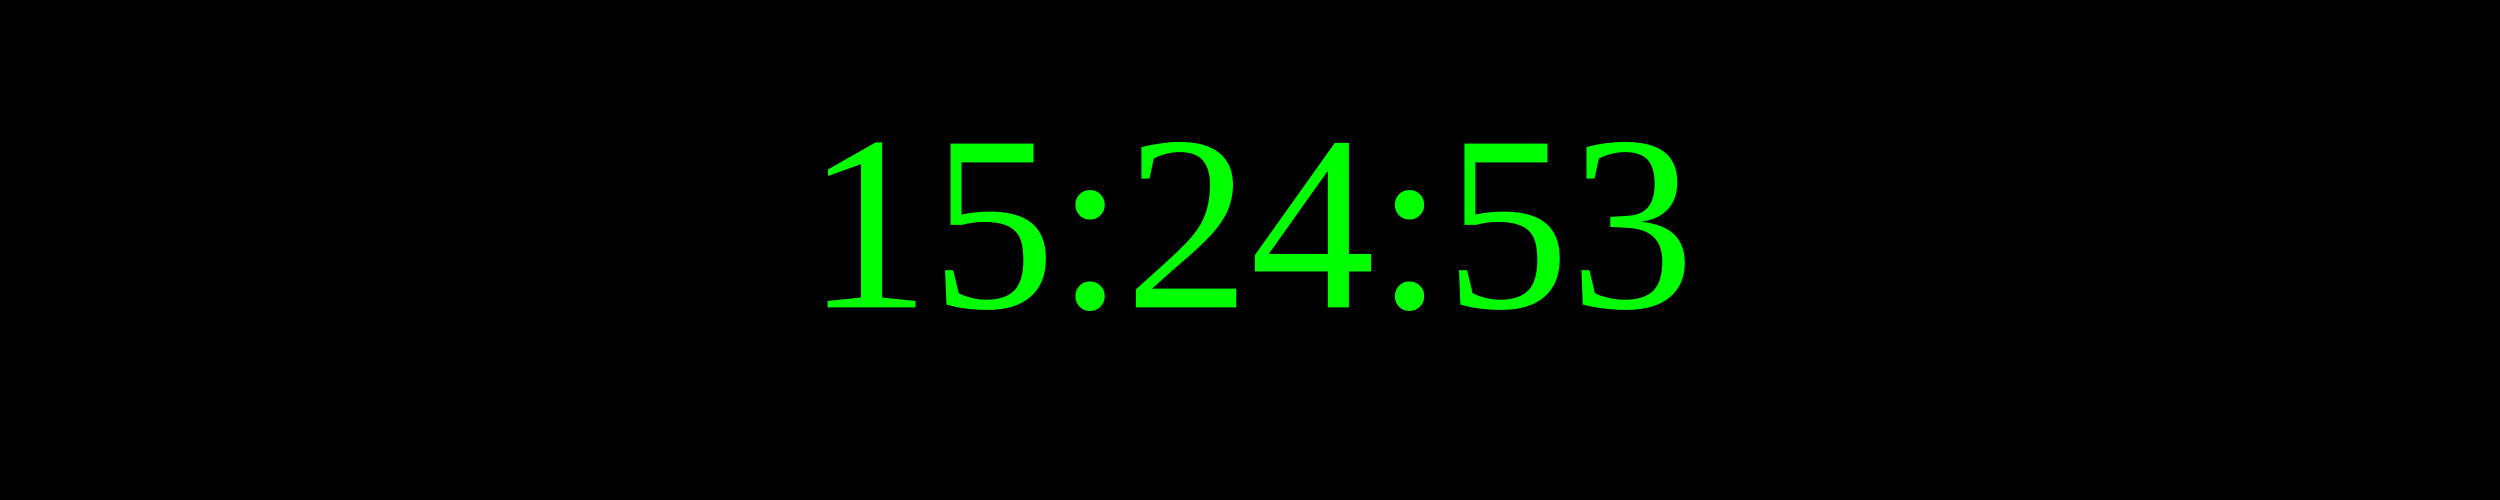
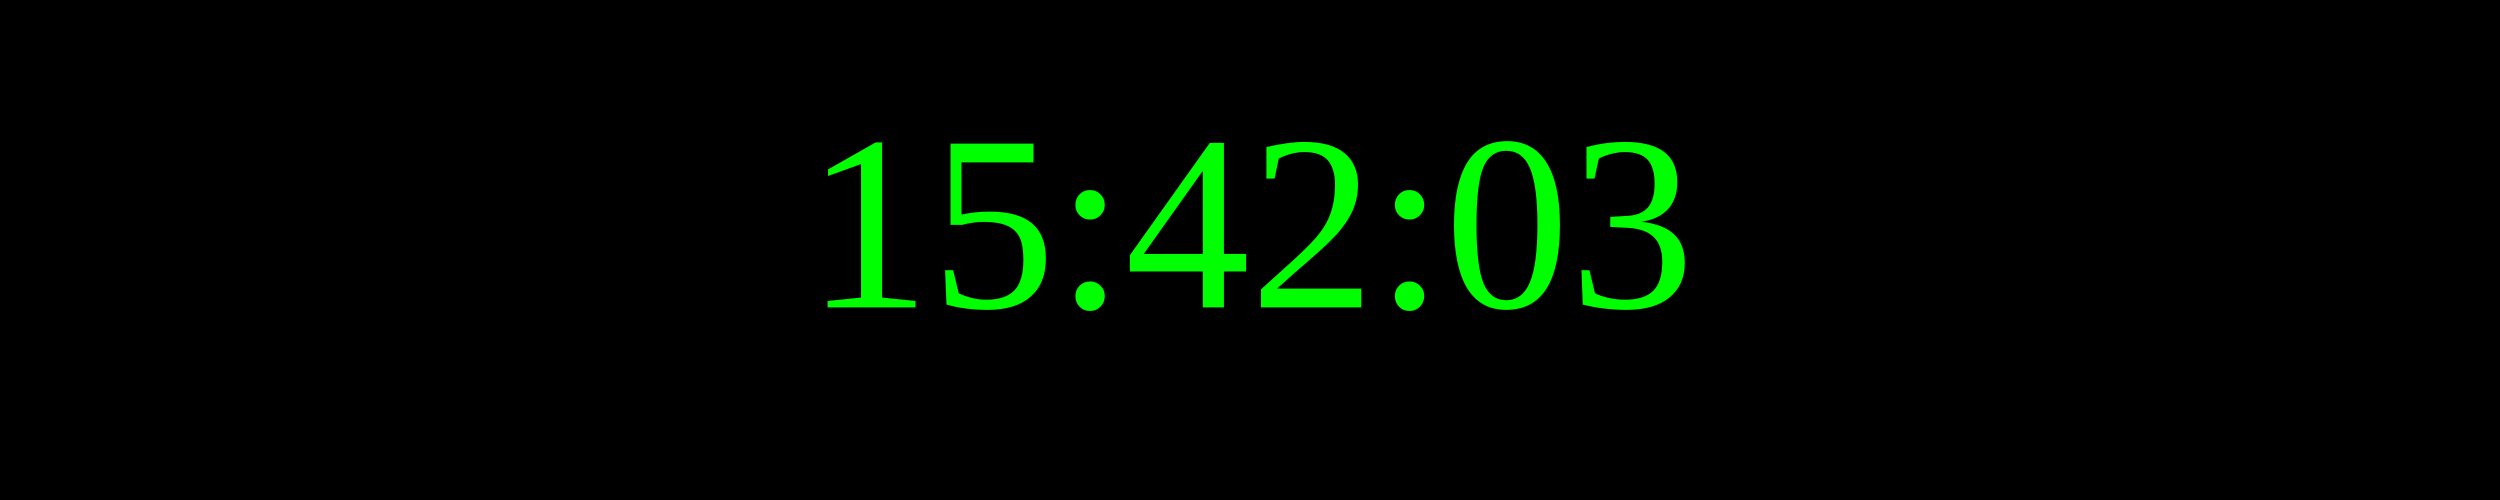
<svg xmlns="http://www.w3.org/2000/svg" width="250" height="50">
  <rect width="100%" height="100%" fill="black" />
  <text x="50%" y="50%" font-size="25" fill="lime" text-anchor="middle" dominant-baseline="middle">
- 15:24:53
+ 15:42:03
</text>
</svg>
